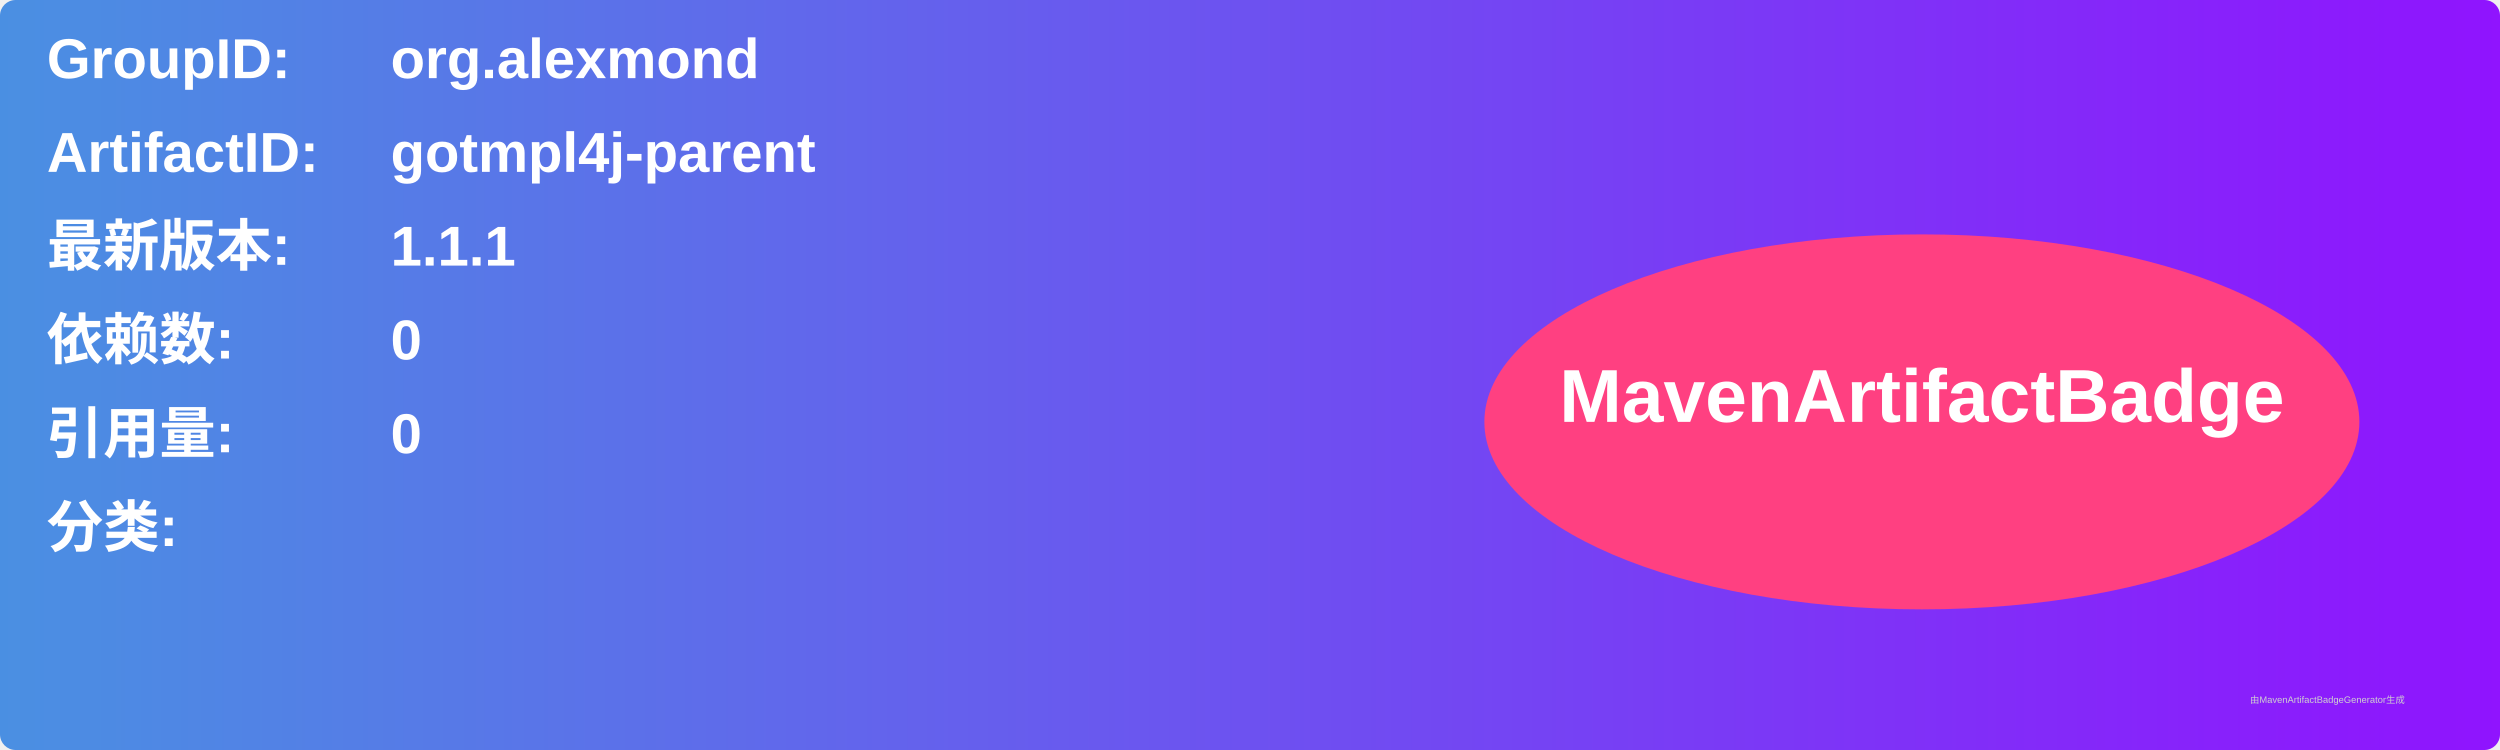
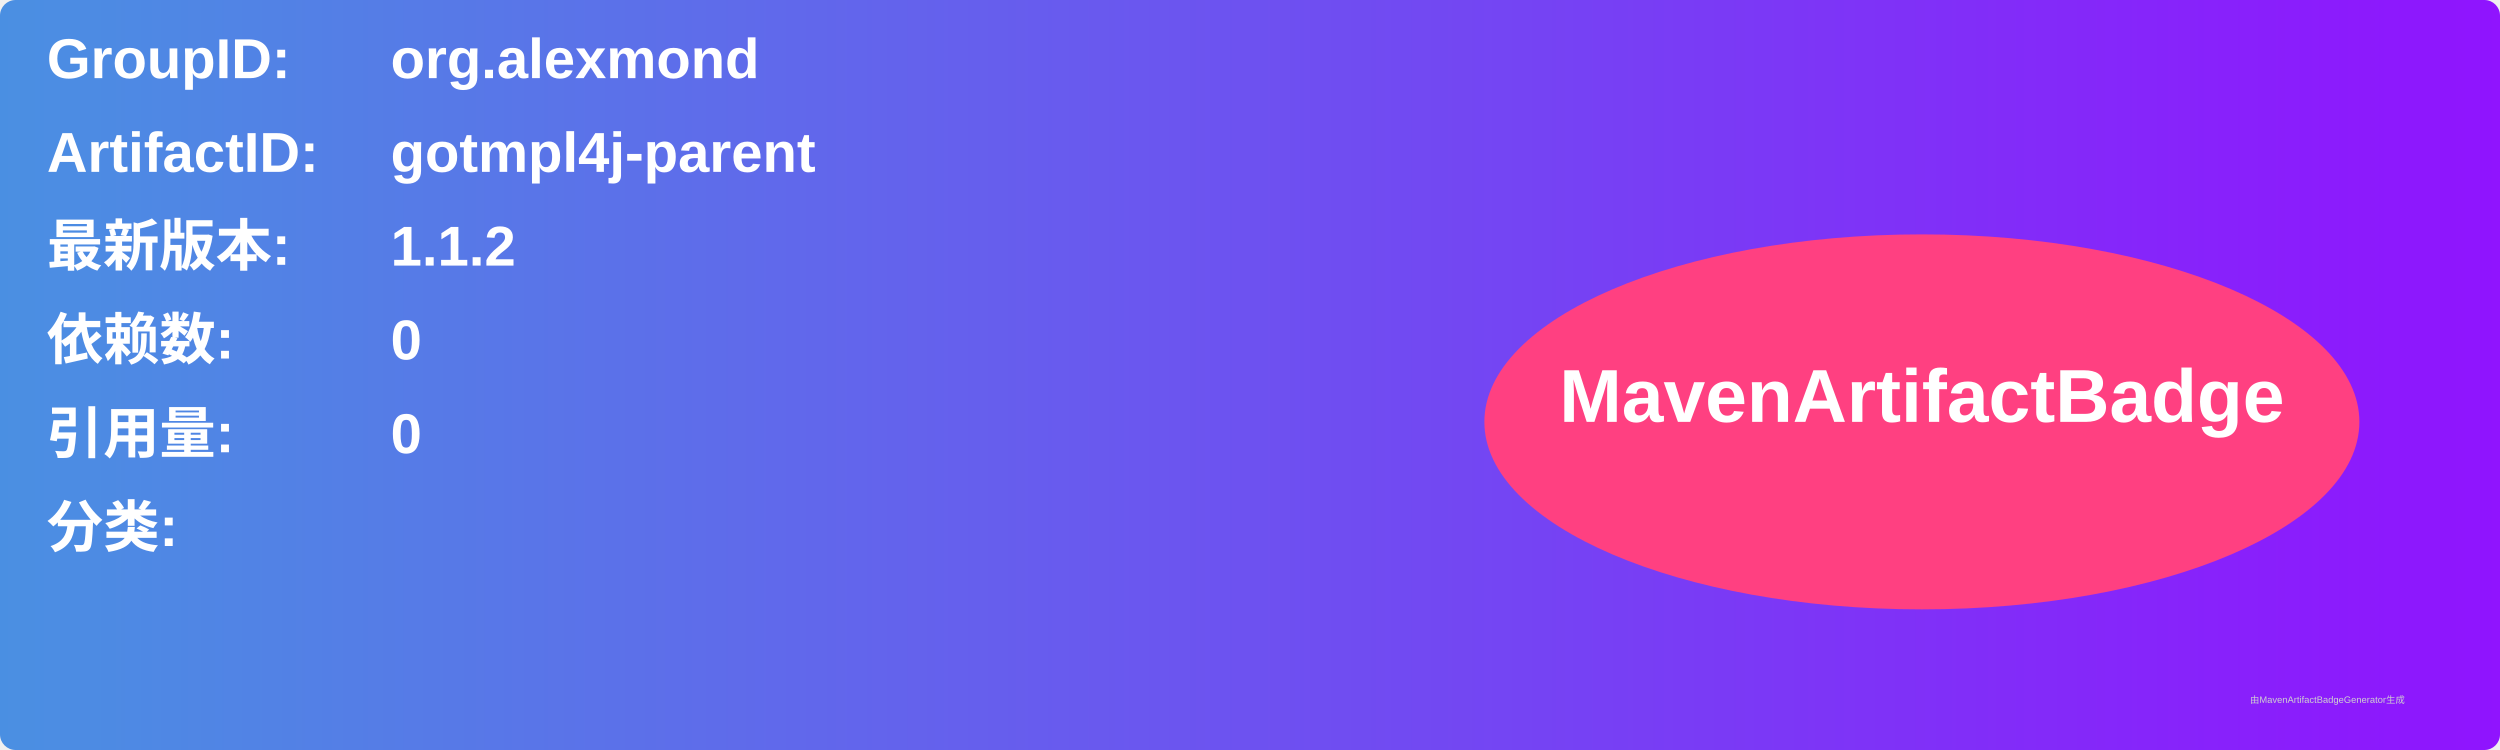
<svg xmlns="http://www.w3.org/2000/svg" width="800" height="240" viewBox="0 0 800 240">
  <linearGradient id="grad" x1="0%" y1="0%" x2="100%" y2="0%">
    <stop offset="0%" stop-color="#4a90e2" />
    <stop offset="100%" stop-color="#9013fe" />
  </linearGradient>
  <rect width="100%" height="100%" rx="5" ry="5" fill="url(#grad)" />
  <g transform="translate(15, 15)">
    <text x="0" y="10" font-family="Arial" font-size="18" fill="white" font-weight="bold" width="260">GroupID:</text>
    <text x="110" y="10" font-family="Arial" font-size="18" fill="white" font-weight="bold" width="460">org.alexmond</text>
    <text x="0" y="40" font-family="Arial" font-size="18" fill="white" font-weight="bold" width="260">ArtifactID:</text>
    <text x="110" y="40" font-family="Arial" font-size="18" fill="white" font-weight="bold" width="460">gotmpl4j-parent</text>
    <text x="0" y="70" font-family="Arial" font-size="18" fill="white" font-weight="bold">最新版本:</text>
    <text x="110" y="70" font-family="Arial" font-size="18" fill="white" font-weight="bold">
-       <tspan font-weight="bold">1.1.1</tspan>
+       <tspan font-weight="bold">1.1.2</tspan>
    </text>
    <text x="0" y="100" font-family="Arial" font-size="18" fill="white" font-weight="bold">依赖数: </text>
    <text x="110" y="100" font-family="Arial" font-size="18" fill="white">
      <tspan font-weight="bold">0</tspan>
    </text>
    <text x="0" y="130" font-family="Arial" font-size="18" fill="white" font-weight="bold">引用量: </text>
    <text x="110" y="130" font-family="Arial" font-size="18" fill="white">
      <tspan font-weight="bold">0</tspan>
    </text>
    <text x="0" y="160" font-family="Arial" font-size="18" fill="white" font-weight="bold">分类:</text>
    <text x="10" y="190" font-family="Arial" font-size="10" fill="white">
      <tspan font-weight="bold" />
    </text>
    <ellipse cx="600" cy="120" rx="140" ry="60" fill="#ff4081" />
    <text x="600" y="120" text-anchor="middle" font-family="Arial" font-size="24" fill="white" font-weight="bold">MavenArtifactBadge</text>
  </g>
  <text x="720" y="225" font-family="Arial" font-size="3" fill="#d0d0d0">由MavenArtifactBadgeGenerator生成</text>
</svg>
